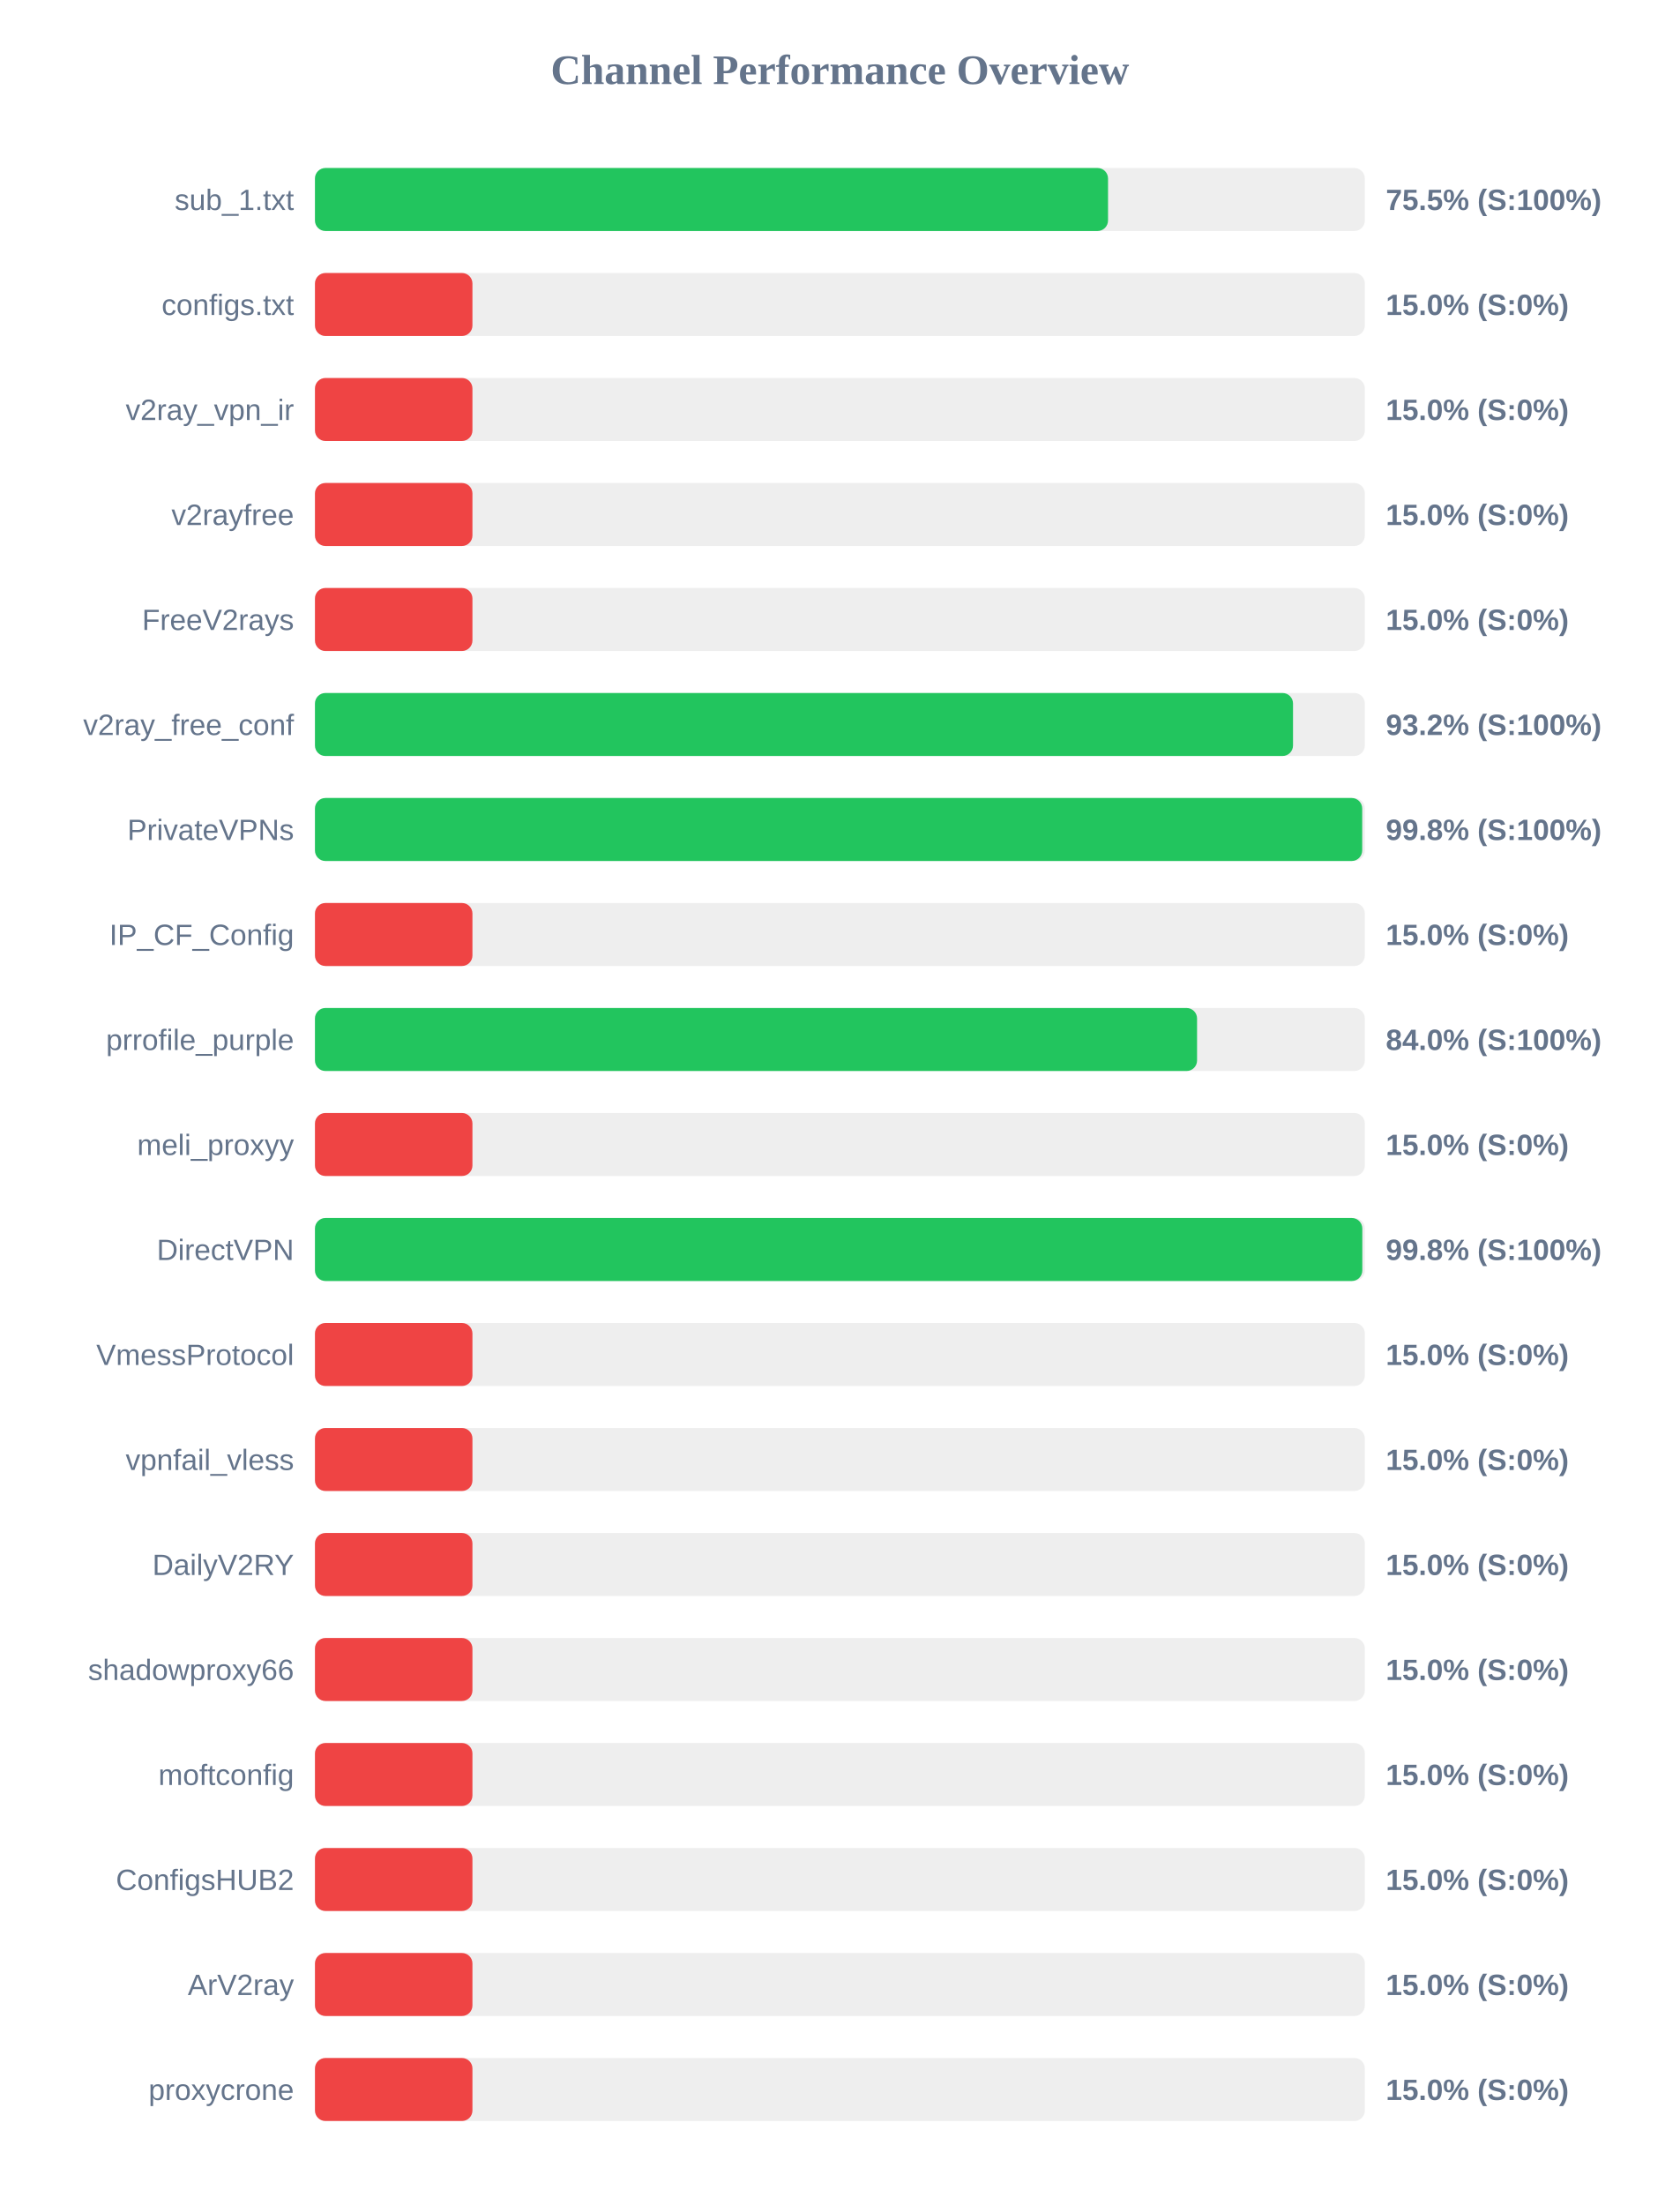
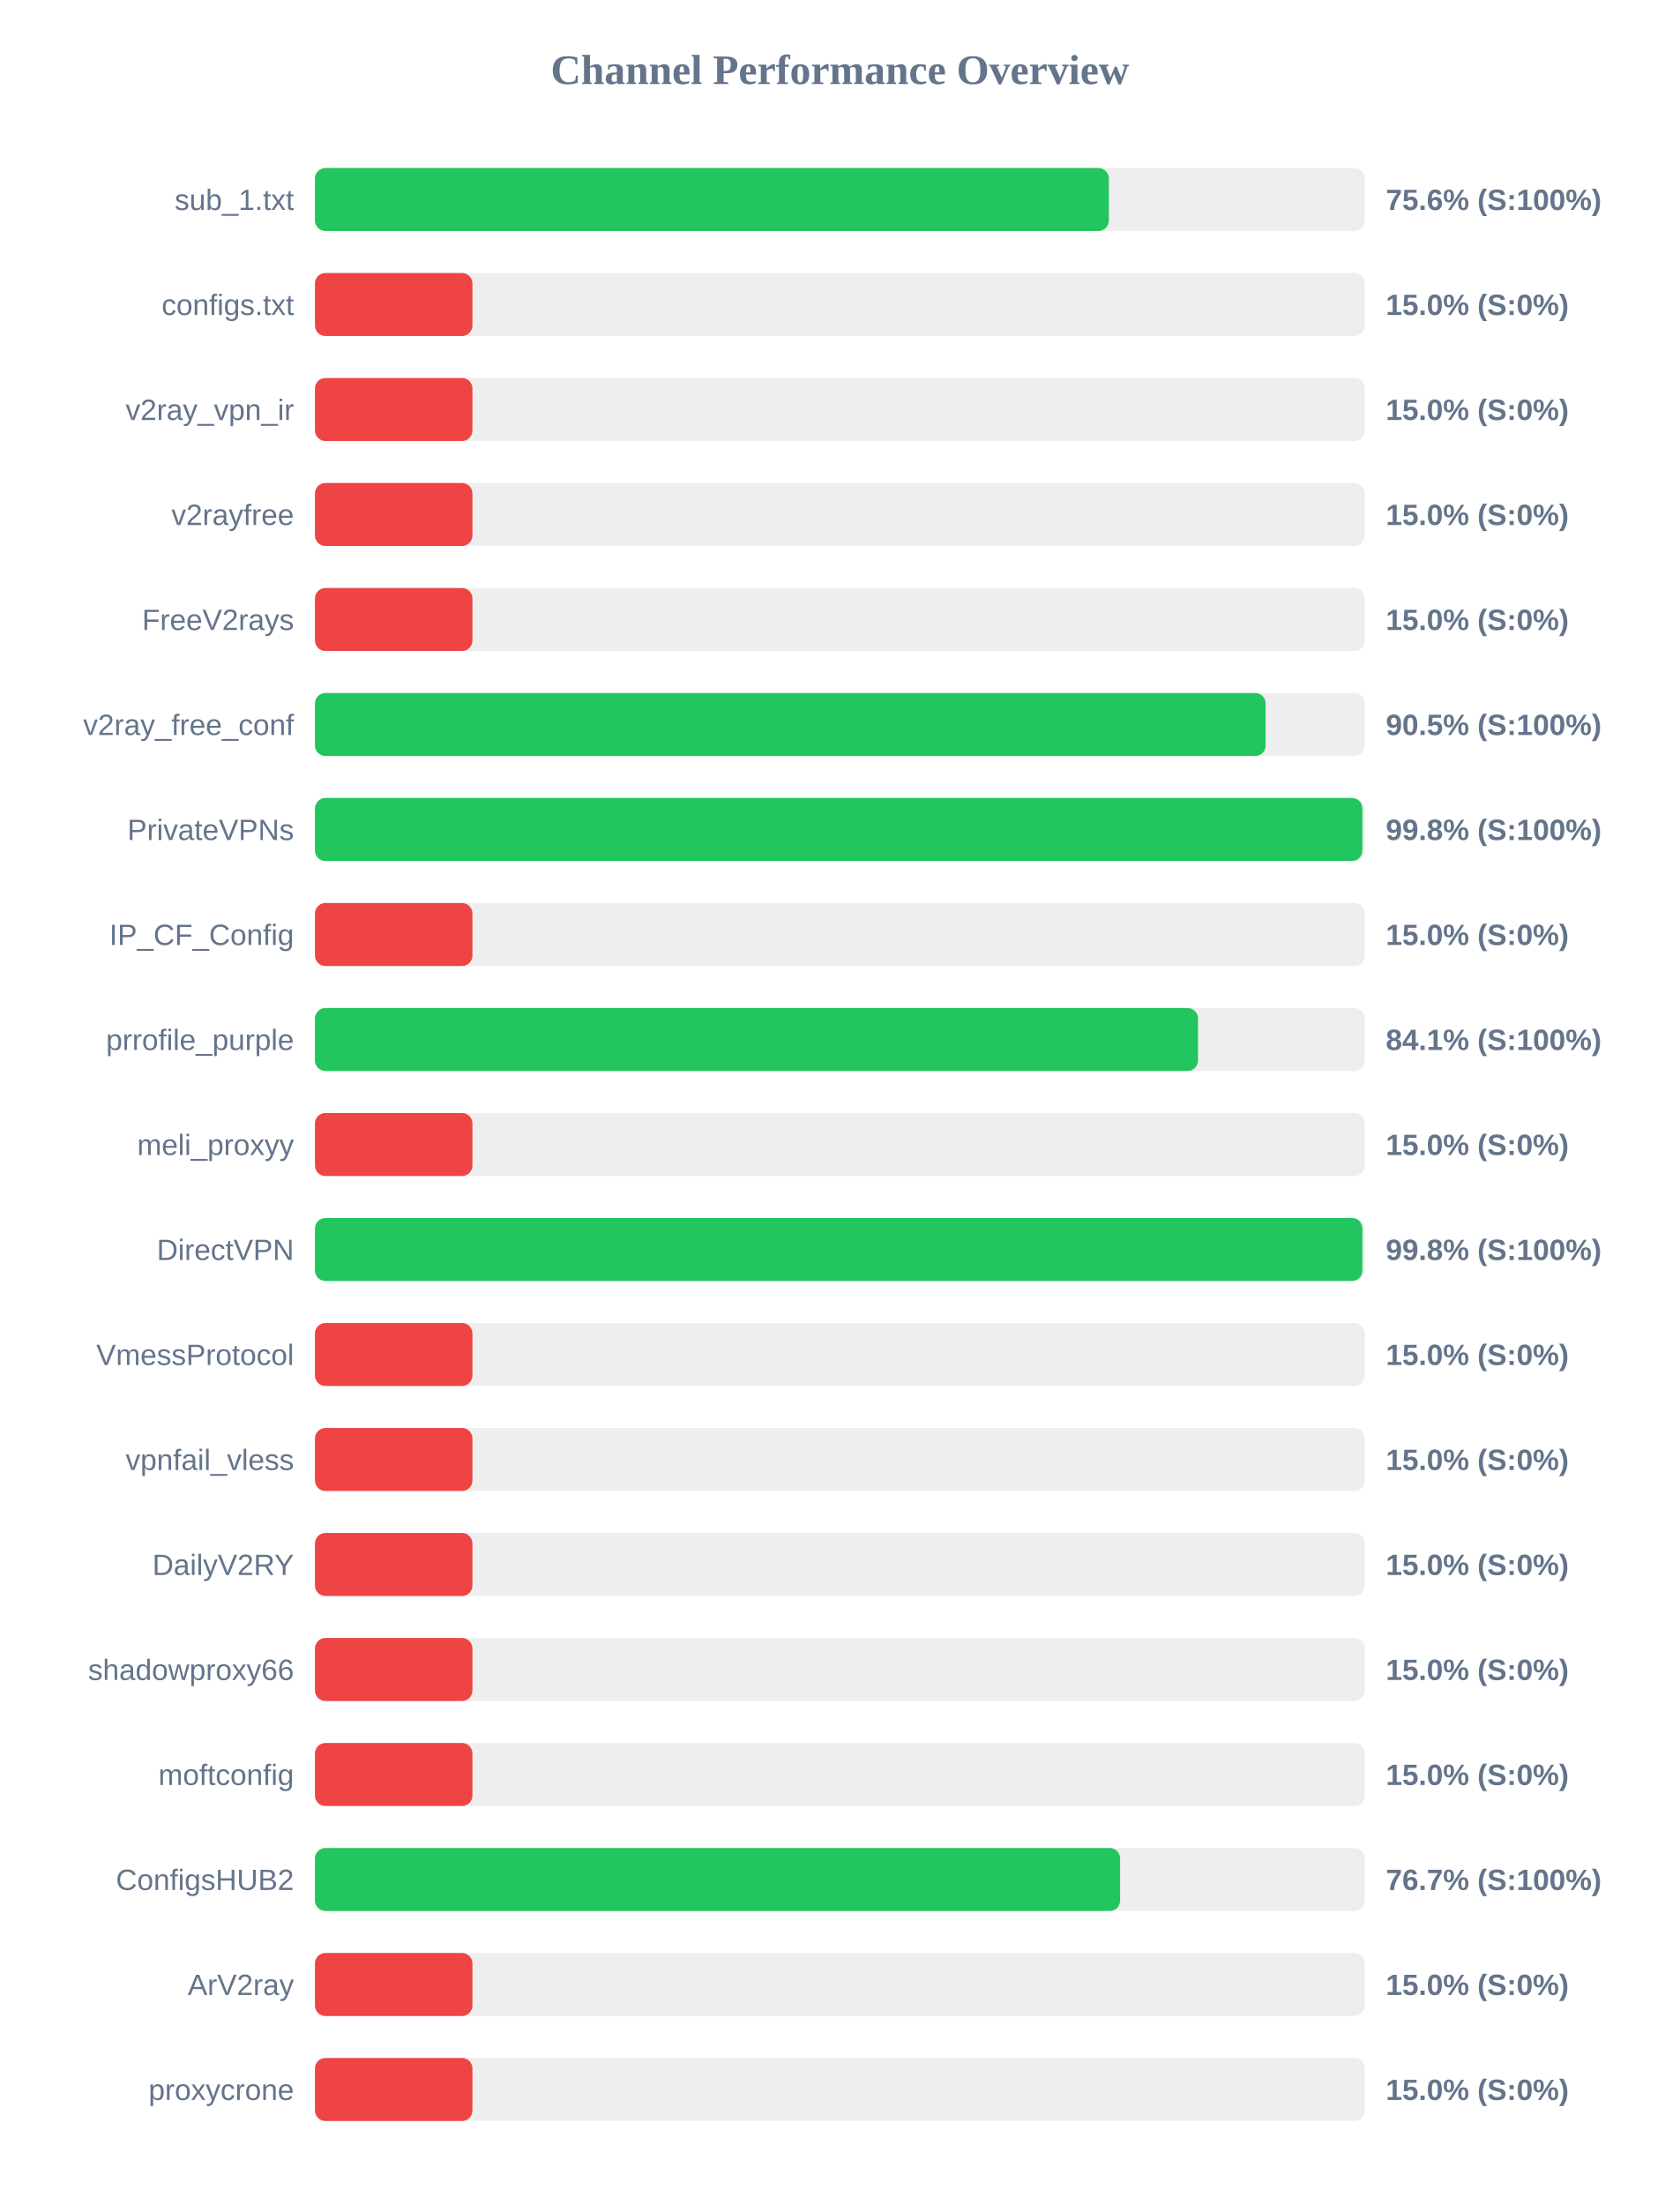
<svg xmlns="http://www.w3.org/2000/svg" width="800" height="1050" version="1.1">
  <style>
        .row { font: 14px Arial; fill: #64748b; }
        .score { font: bold 14px Arial; fill: #64748b; }
    </style>
  <text x="400" y="40" text-anchor="middle" font-size="20px" font-weight="bold" fill="#64748b">Channel Performance Overview</text>
  <rect x="150" y="80" width="500" height="30" fill="#eee" rx="5" />
-   <rect x="150" y="80" width="377.7" height="30" fill="#22c55e" rx="5" />
+   <rect x="150" y="80" width="378.1" height="30" fill="#22c55e" rx="5" />
  <text x="140" y="100" text-anchor="end" class="row">sub_1.txt</text>
-   <text x="660" y="100" text-anchor="start" class="score">75.5% (S:100%)</text>
+   <text x="660" y="100" text-anchor="start" class="score">75.6% (S:100%)</text>
  <rect x="150" y="130" width="500" height="30" fill="#eee" rx="5" />
  <rect x="150" y="130" width="75.0" height="30" fill="#ef4444" rx="5" />
  <text x="140" y="150" text-anchor="end" class="row">configs.txt</text>
  <text x="660" y="150" text-anchor="start" class="score">15.0% (S:0%)</text>
  <rect x="150" y="180" width="500" height="30" fill="#eee" rx="5" />
  <rect x="150" y="180" width="75.0" height="30" fill="#ef4444" rx="5" />
  <text x="140" y="200" text-anchor="end" class="row">v2ray_vpn_ir</text>
  <text x="660" y="200" text-anchor="start" class="score">15.0% (S:0%)</text>
  <rect x="150" y="230" width="500" height="30" fill="#eee" rx="5" />
  <rect x="150" y="230" width="75.0" height="30" fill="#ef4444" rx="5" />
  <text x="140" y="250" text-anchor="end" class="row">v2rayfree</text>
  <text x="660" y="250" text-anchor="start" class="score">15.0% (S:0%)</text>
  <rect x="150" y="280" width="500" height="30" fill="#eee" rx="5" />
  <rect x="150" y="280" width="75.0" height="30" fill="#ef4444" rx="5" />
  <text x="140" y="300" text-anchor="end" class="row">FreeV2rays</text>
  <text x="660" y="300" text-anchor="start" class="score">15.0% (S:0%)</text>
  <rect x="150" y="330" width="500" height="30" fill="#eee" rx="5" />
-   <rect x="150" y="330" width="465.8" height="30" fill="#22c55e" rx="5" />
+   <rect x="150" y="330" width="452.75" height="30" fill="#22c55e" rx="5" />
  <text x="140" y="350" text-anchor="end" class="row">v2ray_free_conf</text>
-   <text x="660" y="350" text-anchor="start" class="score">93.2% (S:100%)</text>
+   <text x="660" y="350" text-anchor="start" class="score">90.5% (S:100%)</text>
  <rect x="150" y="380" width="500" height="30" fill="#eee" rx="5" />
-   <rect x="150" y="380" width="498.75" height="30" fill="#22c55e" rx="5" />
+   <rect x="150" y="380" width="498.85" height="30" fill="#22c55e" rx="5" />
  <text x="140" y="400" text-anchor="end" class="row">PrivateVPNs</text>
  <text x="660" y="400" text-anchor="start" class="score">99.8% (S:100%)</text>
  <rect x="150" y="430" width="500" height="30" fill="#eee" rx="5" />
  <rect x="150" y="430" width="75.0" height="30" fill="#ef4444" rx="5" />
  <text x="140" y="450" text-anchor="end" class="row">IP_CF_Config</text>
  <text x="660" y="450" text-anchor="start" class="score">15.0% (S:0%)</text>
  <rect x="150" y="480" width="500" height="30" fill="#eee" rx="5" />
-   <rect x="150" y="480" width="420.1" height="30" fill="#22c55e" rx="5" />
+   <rect x="150" y="480" width="420.55" height="30" fill="#22c55e" rx="5" />
  <text x="140" y="500" text-anchor="end" class="row">prrofile_purple</text>
-   <text x="660" y="500" text-anchor="start" class="score">84.0% (S:100%)</text>
+   <text x="660" y="500" text-anchor="start" class="score">84.1% (S:100%)</text>
  <rect x="150" y="530" width="500" height="30" fill="#eee" rx="5" />
  <rect x="150" y="530" width="75.0" height="30" fill="#ef4444" rx="5" />
  <text x="140" y="550" text-anchor="end" class="row">meli_proxyy</text>
  <text x="660" y="550" text-anchor="start" class="score">15.0% (S:0%)</text>
  <rect x="150" y="580" width="500" height="30" fill="#eee" rx="5" />
-   <rect x="150" y="580" width="498.8" height="30" fill="#22c55e" rx="5" />
+   <rect x="150" y="580" width="498.85" height="30" fill="#22c55e" rx="5" />
  <text x="140" y="600" text-anchor="end" class="row">DirectVPN</text>
  <text x="660" y="600" text-anchor="start" class="score">99.8% (S:100%)</text>
  <rect x="150" y="630" width="500" height="30" fill="#eee" rx="5" />
  <rect x="150" y="630" width="75.0" height="30" fill="#ef4444" rx="5" />
  <text x="140" y="650" text-anchor="end" class="row">VmessProtocol</text>
  <text x="660" y="650" text-anchor="start" class="score">15.0% (S:0%)</text>
  <rect x="150" y="680" width="500" height="30" fill="#eee" rx="5" />
  <rect x="150" y="680" width="75.0" height="30" fill="#ef4444" rx="5" />
  <text x="140" y="700" text-anchor="end" class="row">vpnfail_vless</text>
  <text x="660" y="700" text-anchor="start" class="score">15.0% (S:0%)</text>
  <rect x="150" y="730" width="500" height="30" fill="#eee" rx="5" />
  <rect x="150" y="730" width="75.0" height="30" fill="#ef4444" rx="5" />
  <text x="140" y="750" text-anchor="end" class="row">DailyV2RY</text>
  <text x="660" y="750" text-anchor="start" class="score">15.0% (S:0%)</text>
  <rect x="150" y="780" width="500" height="30" fill="#eee" rx="5" />
  <rect x="150" y="780" width="75.0" height="30" fill="#ef4444" rx="5" />
  <text x="140" y="800" text-anchor="end" class="row">shadowproxy66</text>
  <text x="660" y="800" text-anchor="start" class="score">15.0% (S:0%)</text>
  <rect x="150" y="830" width="500" height="30" fill="#eee" rx="5" />
  <rect x="150" y="830" width="75.0" height="30" fill="#ef4444" rx="5" />
  <text x="140" y="850" text-anchor="end" class="row">moftconfig</text>
  <text x="660" y="850" text-anchor="start" class="score">15.0% (S:0%)</text>
  <rect x="150" y="880" width="500" height="30" fill="#eee" rx="5" />
-   <rect x="150" y="880" width="75.0" height="30" fill="#ef4444" rx="5" />
+   <rect x="150" y="880" width="383.45" height="30" fill="#22c55e" rx="5" />
  <text x="140" y="900" text-anchor="end" class="row">ConfigsHUB2</text>
-   <text x="660" y="900" text-anchor="start" class="score">15.0% (S:0%)</text>
+   <text x="660" y="900" text-anchor="start" class="score">76.7% (S:100%)</text>
  <rect x="150" y="930" width="500" height="30" fill="#eee" rx="5" />
  <rect x="150" y="930" width="75.0" height="30" fill="#ef4444" rx="5" />
  <text x="140" y="950" text-anchor="end" class="row">ArV2ray</text>
  <text x="660" y="950" text-anchor="start" class="score">15.0% (S:0%)</text>
  <rect x="150" y="980" width="500" height="30" fill="#eee" rx="5" />
  <rect x="150" y="980" width="75.0" height="30" fill="#ef4444" rx="5" />
  <text x="140" y="1000" text-anchor="end" class="row">proxycrone</text>
  <text x="660" y="1000" text-anchor="start" class="score">15.0% (S:0%)</text>
</svg>
